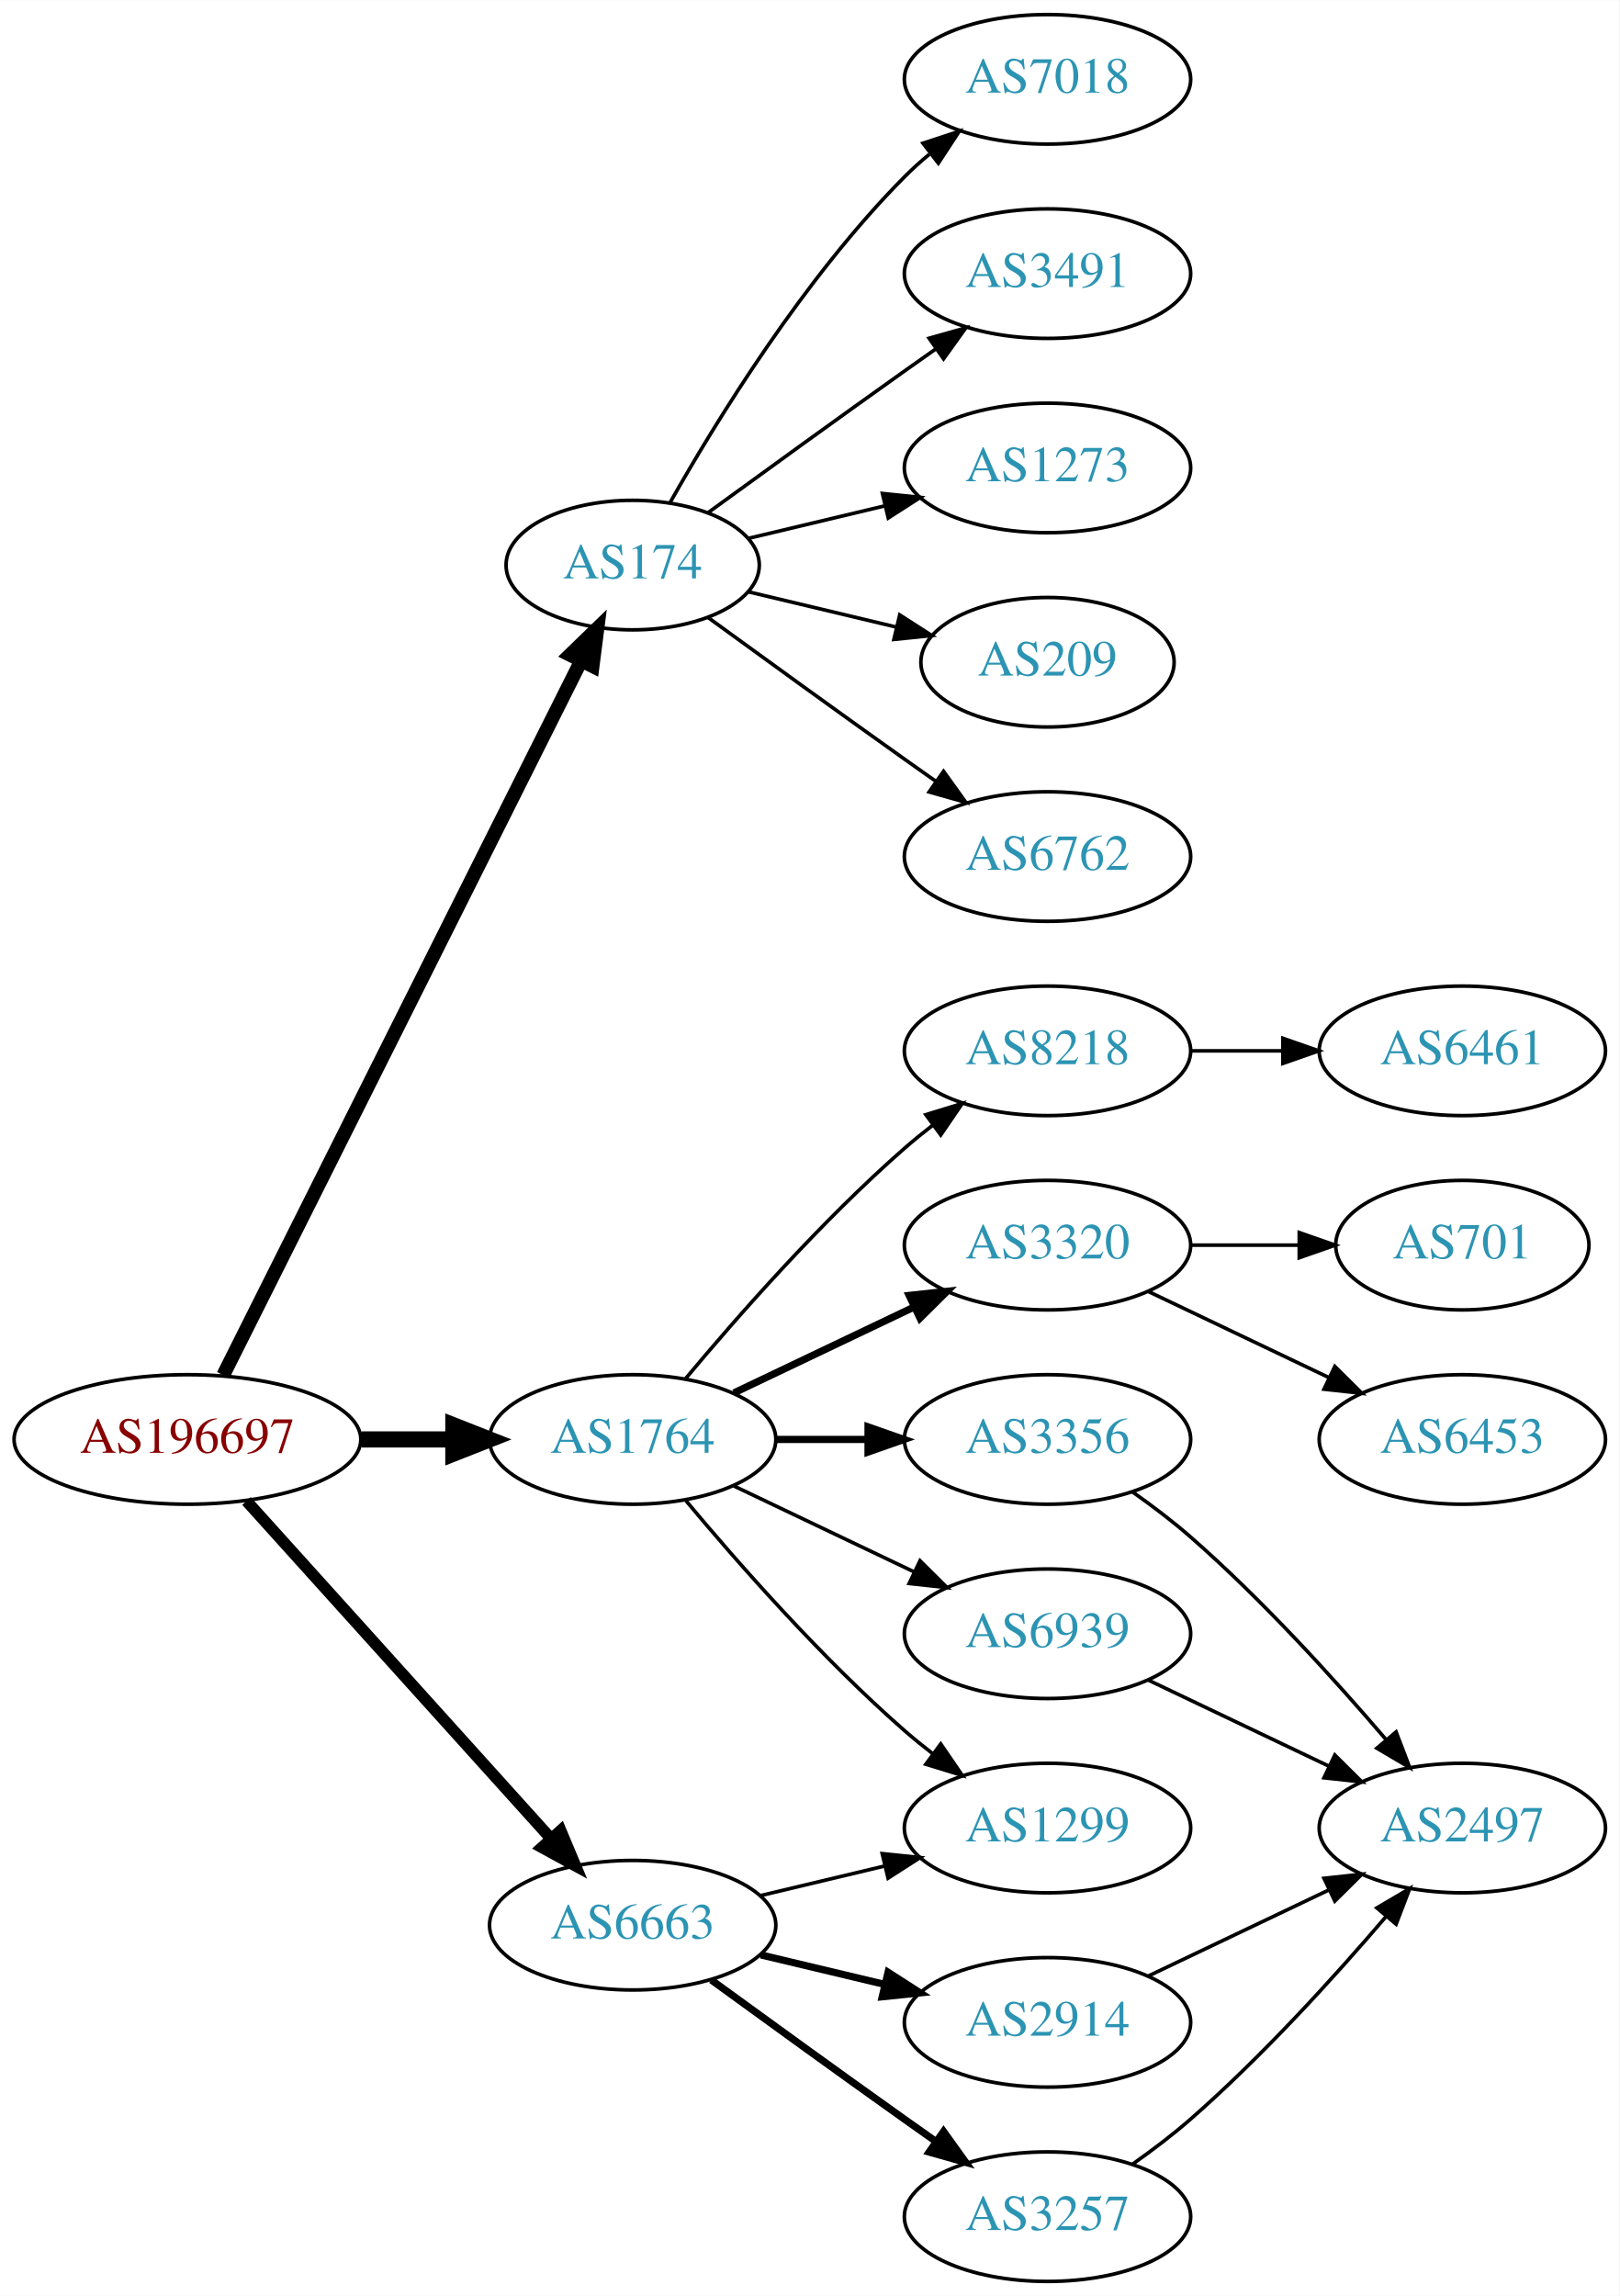
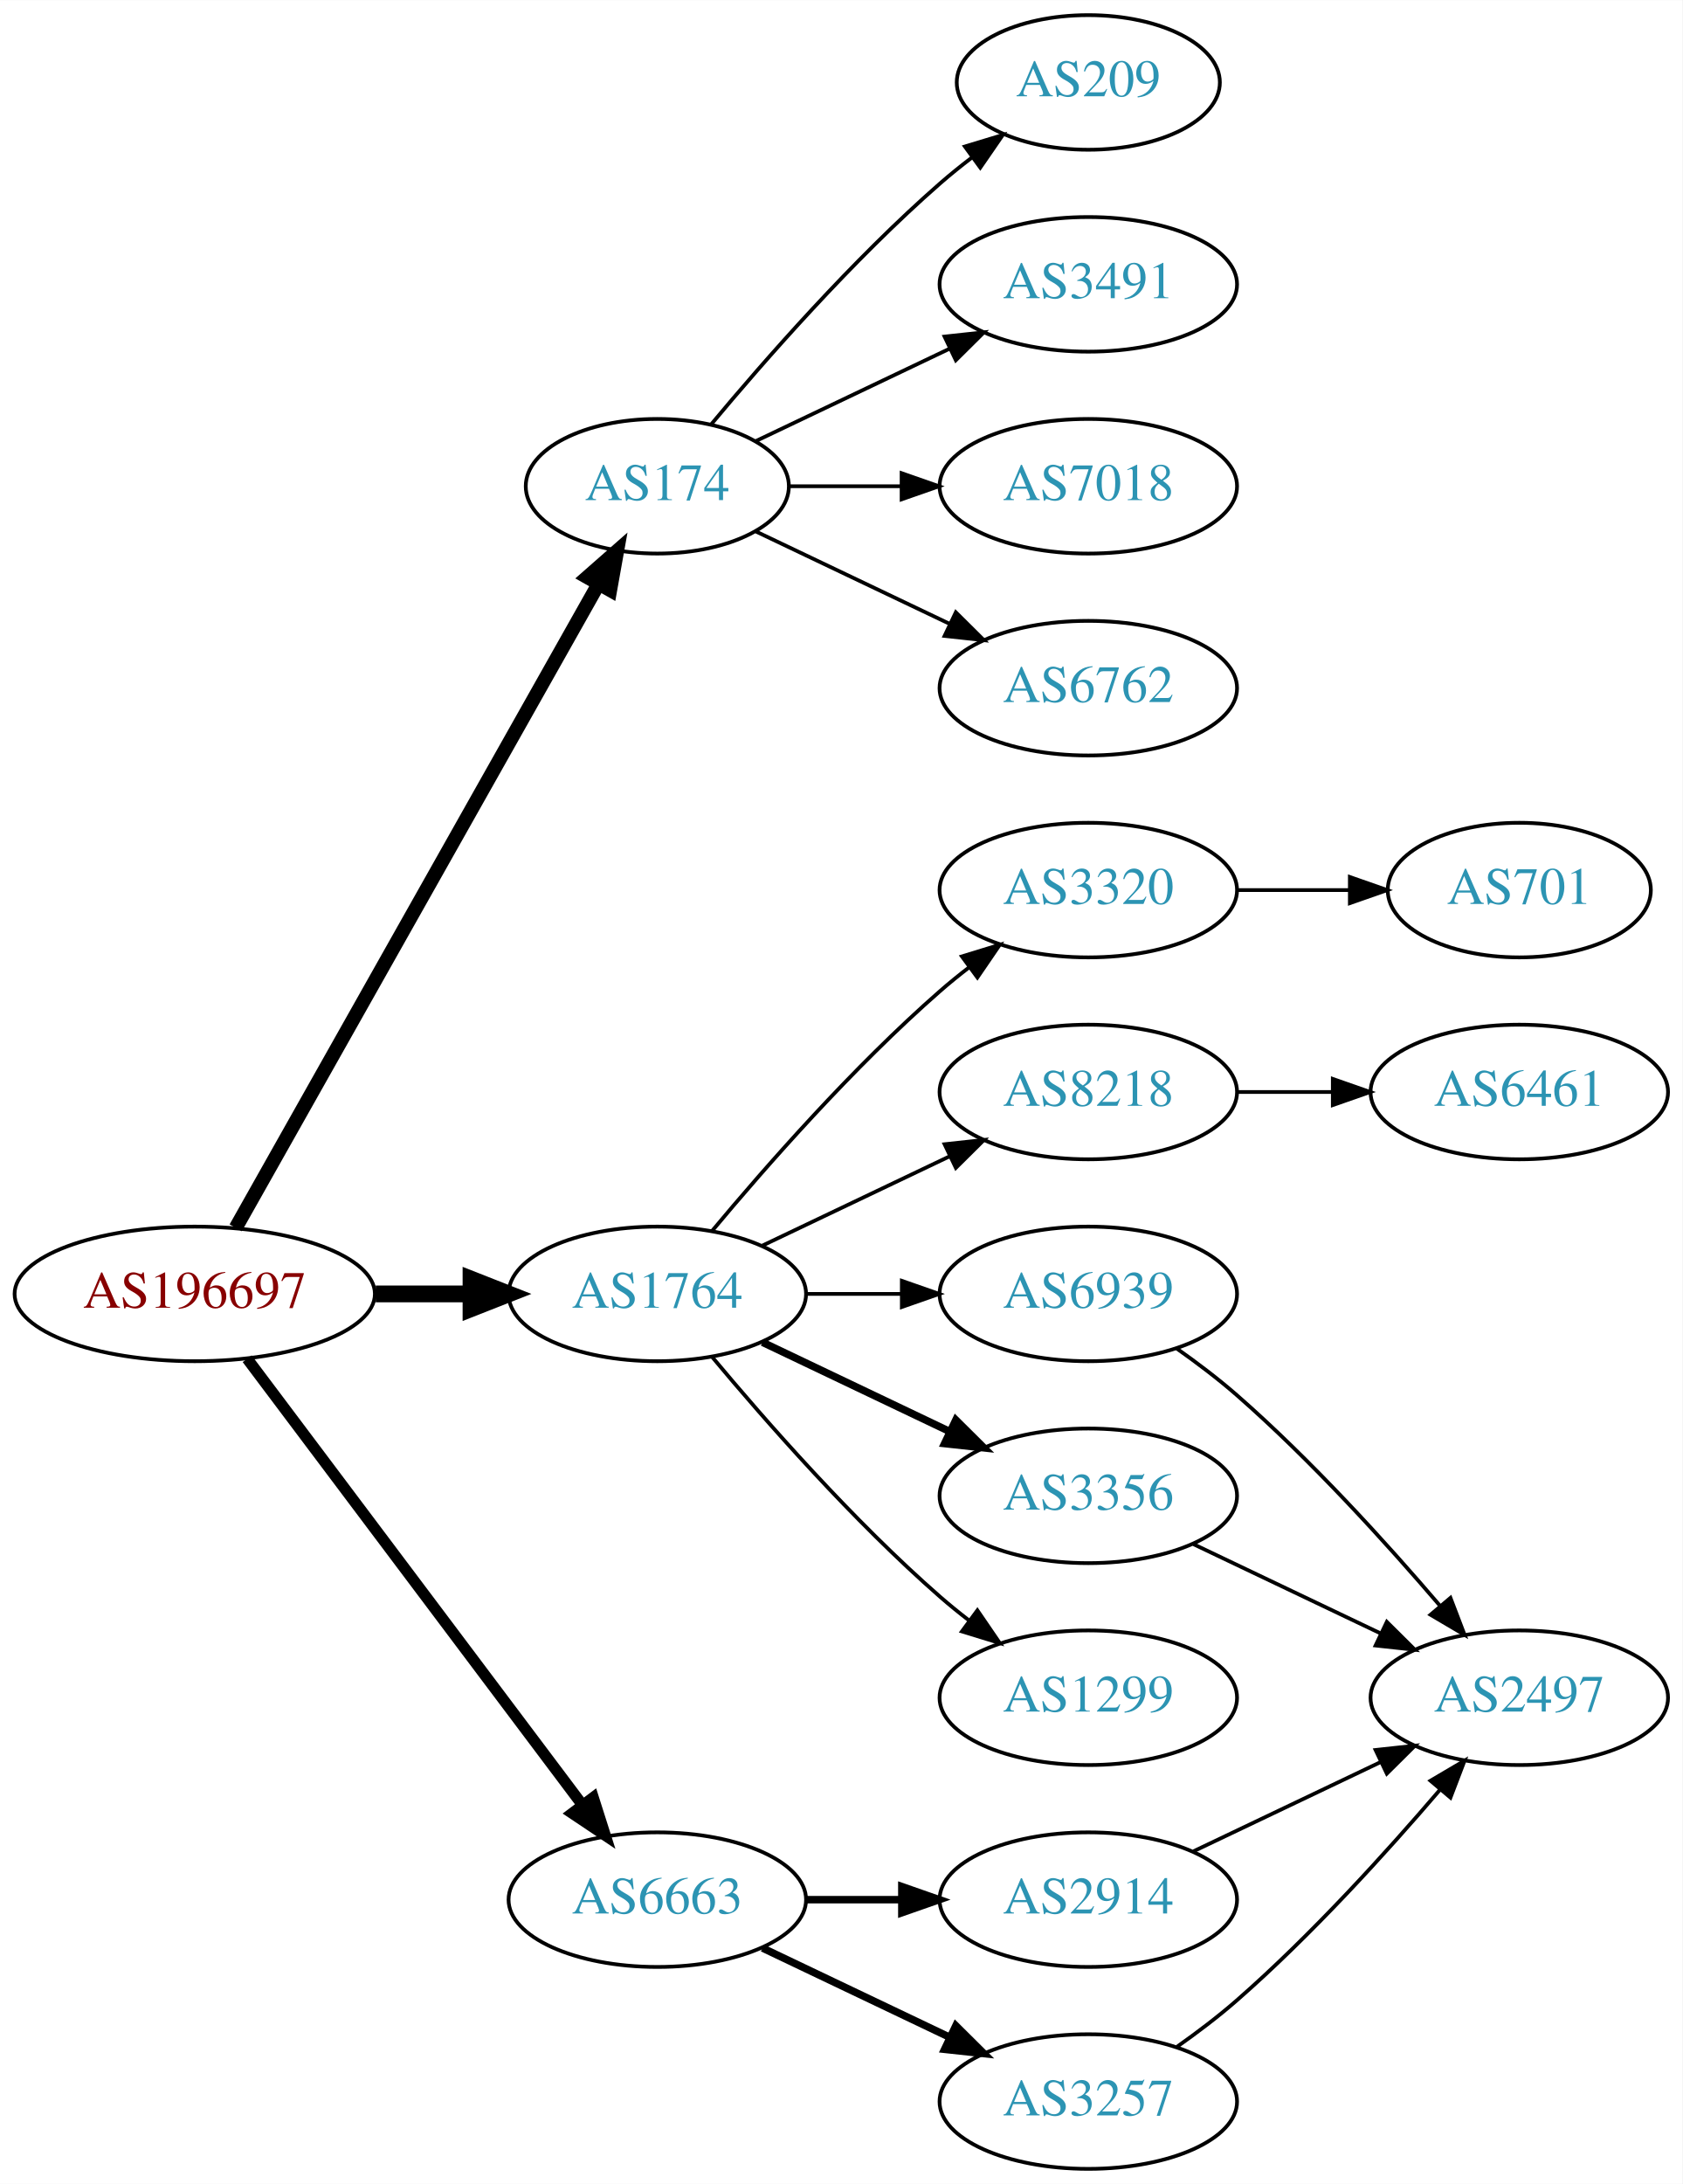
- <svg xmlns="http://www.w3.org/2000/svg" xmlns:xlink="http://www.w3.org/1999/xlink" width="450pt" height="638pt" viewBox="0.00 0.00 450.07 638.00">
-   <g id="graph0" class="graph" transform="scale(1 1) rotate(0) translate(4 634)">
-     <polygon fill="white" stroke="none" points="-4,4 -4,-634 446.07,-634 446.07,4 -4,4" />
+ <svg xmlns="http://www.w3.org/2000/svg" xmlns:xlink="http://www.w3.org/1999/xlink" width="450pt" height="584pt" viewBox="0.00 0.00 450.07 584.00">
+   <g id="graph0" class="graph" transform="scale(1 1) rotate(0) translate(4 580)">
+     <polygon fill="white" stroke="none" points="-4,4 -4,-580 446.07,-580 446.07,4 -4,4" />
    <g id="node1" class="node">
      <g id="a_node1">
        <a xlink:href="/asn/196697" xlink:title="AS196697 ~ Danube Data Center GmbH [AT]">
          <ellipse fill="#ffffff" stroke="black" cx="48.096" cy="-234" rx="48.192" ry="18" />
          <text text-anchor="middle" x="48.096" y="-230.3" font-family="Times,serif" font-size="14.00" fill="#880000">AS196697</text>
        </a>
      </g>
    </g>
    <g id="node2" class="node">
      <g id="a_node2">
        <a xlink:href="/asn/174" xlink:title="AS174 ~ Cogent Communications [US]">
-           <ellipse fill="#ffffff" stroke="black" cx="171.838" cy="-477" rx="35.194" ry="18" />
-           <text text-anchor="middle" x="171.838" y="-473.3" font-family="Times,serif" font-size="14.00" fill="#2c94b3">AS174</text>
+           <ellipse fill="#ffffff" stroke="black" cx="171.838" cy="-450" rx="35.194" ry="18" />
+           <text text-anchor="middle" x="171.838" y="-446.3" font-family="Times,serif" font-size="14.00" fill="#2c94b3">AS174</text>
        </a>
      </g>
    </g>
    <g id="edge1" class="edge">
-       <path fill="none" stroke="black" stroke-width="3.857" d="M58.048,-251.868C79.206,-294.101 132.397,-400.272 157.425,-450.227" />
-       <polygon fill="black" stroke="black" stroke-width="3.857" points="154.428,-452.06 162.037,-459.433 160.687,-448.925 154.428,-452.06" />
+       <path fill="none" stroke="black" stroke-width="3.75" d="M59.058,-251.676C80.477,-289.679 130.999,-379.316 156.122,-423.89" />
+       <polygon fill="black" stroke="black" stroke-width="3.75" points="153.119,-425.69 161.078,-432.683 159.217,-422.253 153.119,-425.69" />
    </g>
    <g id="node3" class="node">
      <g id="a_node3">
        <a xlink:href="/asn/1764" xlink:title="AS1764 ~ NEXTLAYER-AS [AT]">
          <ellipse fill="#ffffff" stroke="black" cx="171.838" cy="-234" rx="39.794" ry="18" />
          <text text-anchor="middle" x="171.838" y="-230.3" font-family="Times,serif" font-size="14.00" fill="#2c94b3">AS1764</text>
        </a>
      </g>
    </g>
    <g id="edge2" class="edge">
      <path fill="none" stroke="black" stroke-width="4.5" d="M96.513,-234C104.867,-234 113.577,-234 121.969,-234" />
      <polygon fill="black" stroke="black" stroke-width="4.5" points="122.004,-237.938 132.004,-234 122.004,-230.063 122.004,-237.938" />
    </g>
    <g id="node4" class="node">
      <g id="a_node4">
        <a xlink:href="/asn/6663" xlink:title="AS6663 ~ Euroweb Romania S.R.L. [RO]">
-           <ellipse fill="#ffffff" stroke="black" cx="171.838" cy="-99" rx="39.794" ry="18" />
-           <text text-anchor="middle" x="171.838" y="-95.3" font-family="Times,serif" font-size="14.00" fill="#2c94b3">AS6663</text>
+           <ellipse fill="#ffffff" stroke="black" cx="171.838" cy="-72" rx="39.794" ry="18" />
+           <text text-anchor="middle" x="171.838" y="-68.3" font-family="Times,serif" font-size="14.00" fill="#2c94b3">AS6663</text>
        </a>
      </g>
    </g>
    <g id="edge3" class="edge">
-       <path fill="none" stroke="black" stroke-width="3.214" d="M64.514,-216.902C85.945,-193.138 124.837,-150.01 149.174,-123.023" />
-       <polygon fill="black" stroke="black" stroke-width="3.214" points="151.827,-125.307 155.925,-115.537 146.629,-120.619 151.827,-125.307" />
+       <path fill="none" stroke="black" stroke-width="3" d="M62.124,-216.663C83.634,-188.04 126.675,-130.767 151.664,-97.514" />
+       <polygon fill="black" stroke="black" stroke-width="3" points="154.693,-99.309 157.903,-89.212 149.097,-95.104 154.693,-99.309" />
    </g>
    <g id="node5" class="node">
      <g id="a_node5">
-         <a xlink:href="/asn/7018" xlink:title="AS7018 ~ AT&amp;T Services, Inc. [US]">
-           <ellipse fill="#ffffff" stroke="black" cx="287.131" cy="-612" rx="39.794" ry="18" />
-           <text text-anchor="middle" x="287.131" y="-608.3" font-family="Times,serif" font-size="14.00" fill="#2c94b3">AS7018</text>
-         </a>
-       </g>
-     </g>
-     <g id="edge4" class="edge">
-       <path fill="none" stroke="black" d="M182.298,-494.49C195.08,-517.096 219.512,-556.886 247.484,-585 249.595,-587.121 251.891,-589.188 254.277,-591.171" />
-       <polygon fill="black" stroke="black" points="252.529,-594.242 262.592,-597.556 256.792,-588.69 252.529,-594.242" />
-     </g>
-     <g id="node6" class="node">
-       <g id="a_node6">
-         <a xlink:href="/asn/3491" xlink:title="AS3491 ~ PCCW Global, Inc. [US]">
-           <ellipse fill="#ffffff" stroke="black" cx="287.131" cy="-558" rx="39.794" ry="18" />
-           <text text-anchor="middle" x="287.131" y="-554.3" font-family="Times,serif" font-size="14.00" fill="#2c94b3">AS3491</text>
-         </a>
-       </g>
-     </g>
-     <g id="edge5" class="edge">
-       <path fill="none" stroke="black" d="M192.734,-491.529C207.736,-502.45 228.843,-517.747 247.484,-531 250.305,-533.005 253.248,-535.085 256.196,-537.159" />
-       <polygon fill="black" stroke="black" points="254.223,-540.05 264.421,-542.926 258.242,-534.319 254.223,-540.05" />
-     </g>
-     <g id="node7" class="node">
-       <g id="a_node7">
-         <a xlink:href="/asn/1273" xlink:title="AS1273 ~ Vodafone Group PLC [EU]">
-           <ellipse fill="#ffffff" stroke="black" cx="287.131" cy="-504" rx="39.794" ry="18" />
-           <text text-anchor="middle" x="287.131" y="-500.3" font-family="Times,serif" font-size="14.00" fill="#2c94b3">AS1273</text>
-         </a>
-       </g>
-     </g>
-     <g id="edge6" class="edge">
-       <path fill="none" stroke="black" d="M204.096,-484.449C215.775,-487.233 229.271,-490.449 241.9,-493.459" />
-       <polygon fill="black" stroke="black" points="241.253,-496.903 251.792,-495.816 242.876,-490.093 241.253,-496.903" />
-     </g>
-     <g id="node8" class="node">
-       <g id="a_node8">
-         <a xlink:href="/asn/209" xlink:title="AS209 ~ CenturyLink Communications, LLC [US]">
-           <ellipse fill="#ffffff" stroke="black" cx="287.131" cy="-450" rx="35.194" ry="18" />
-           <text text-anchor="middle" x="287.131" y="-446.3" font-family="Times,serif" font-size="14.00" fill="#2c94b3">AS209</text>
-         </a>
-       </g>
-     </g>
-     <g id="edge7" class="edge">
-       <path fill="none" stroke="black" d="M204.096,-469.551C216.726,-466.541 231.48,-463.024 244.966,-459.81" />
-       <polygon fill="black" stroke="black" points="246.059,-463.148 254.975,-457.425 244.436,-456.339 246.059,-463.148" />
-     </g>
-     <g id="node9" class="node">
-       <g id="a_node9">
        <a xlink:href="/asn/6762" xlink:title="AS6762 ~ TELECOM ITALIA SPARKLE S.p.A. [IT]">
          <ellipse fill="#ffffff" stroke="black" cx="287.131" cy="-396" rx="39.794" ry="18" />
          <text text-anchor="middle" x="287.131" y="-392.3" font-family="Times,serif" font-size="14.00" fill="#2c94b3">AS6762</text>
        </a>
      </g>
    </g>
+     <g id="edge4" class="edge">
+       <path fill="none" stroke="black" d="M198.263,-437.881C213.566,-430.587 233.289,-421.186 250.171,-413.14" />
+       <polygon fill="black" stroke="black" points="251.69,-416.293 259.211,-408.831 248.678,-409.974 251.69,-416.293" />
+     </g>
+     <g id="node6" class="node">
+       <g id="a_node6">
+         <a xlink:href="/asn/209" xlink:title="AS209 ~ CenturyLink Communications, LLC [US]">
+           <ellipse fill="#ffffff" stroke="black" cx="287.131" cy="-558" rx="35.194" ry="18" />
+           <text text-anchor="middle" x="287.131" y="-554.3" font-family="Times,serif" font-size="14.00" fill="#2c94b3">AS209</text>
+         </a>
+       </g>
+     </g>
+     <g id="edge5" class="edge">
+       <path fill="none" stroke="black" d="M186.203,-466.499C200.458,-483.596 224.153,-510.619 247.484,-531 250.154,-533.332 253.027,-535.648 255.957,-537.886" />
+       <polygon fill="black" stroke="black" points="254.108,-540.87 264.249,-543.939 258.235,-535.216 254.108,-540.87" />
+     </g>
+     <g id="node7" class="node">
+       <g id="a_node7">
+         <a xlink:href="/asn/3491" xlink:title="AS3491 ~ PCCW Global, Inc. [US]">
+           <ellipse fill="#ffffff" stroke="black" cx="287.131" cy="-504" rx="39.794" ry="18" />
+           <text text-anchor="middle" x="287.131" y="-500.3" font-family="Times,serif" font-size="14.00" fill="#2c94b3">AS3491</text>
+         </a>
+       </g>
+     </g>
+     <g id="edge6" class="edge">
+       <path fill="none" stroke="black" d="M198.263,-462.119C213.566,-469.413 233.289,-478.814 250.171,-486.86" />
+       <polygon fill="black" stroke="black" points="248.678,-490.026 259.211,-491.169 251.69,-483.707 248.678,-490.026" />
+     </g>
+     <g id="node8" class="node">
+       <g id="a_node8">
+         <a xlink:href="/asn/7018" xlink:title="AS7018 ~ AT&amp;T Services, Inc. [US]">
+           <ellipse fill="#ffffff" stroke="black" cx="287.131" cy="-450" rx="39.794" ry="18" />
+           <text text-anchor="middle" x="287.131" y="-446.3" font-family="Times,serif" font-size="14.00" fill="#2c94b3">AS7018</text>
+         </a>
+       </g>
+     </g>
+     <g id="edge7" class="edge">
+       <path fill="none" stroke="black" d="M207.137,-450C216.514,-450 226.865,-450 236.899,-450" />
+       <polygon fill="black" stroke="black" points="237.188,-453.5 247.188,-450 237.188,-446.5 237.188,-453.5" />
+     </g>
+     <g id="node9" class="node">
+       <g id="a_node9">
+         <a xlink:href="/asn/6939" xlink:title="AS6939 ~ Hurricane Electric LLC [US]">
+           <ellipse fill="#ffffff" stroke="black" cx="287.131" cy="-234" rx="39.794" ry="18" />
+           <text text-anchor="middle" x="287.131" y="-230.3" font-family="Times,serif" font-size="14.00" fill="#2c94b3">AS6939</text>
+         </a>
+       </g>
+     </g>
    <g id="edge8" class="edge">
-       <path fill="none" stroke="black" d="M192.734,-462.471C207.736,-451.55 228.843,-436.253 247.484,-423 250.305,-420.995 253.248,-418.915 256.196,-416.841" />
-       <polygon fill="black" stroke="black" points="258.242,-419.681 264.421,-411.074 254.223,-413.95 258.242,-419.681" />
+       <path fill="none" stroke="black" d="M211.51,-234C219.713,-234 228.477,-234 237.009,-234" />
+       <polygon fill="black" stroke="black" points="237.248,-237.5 247.248,-234 237.248,-230.5 237.248,-237.5" />
    </g>
    <g id="node10" class="node">
      <g id="a_node10">
        <a xlink:href="/asn/8218" xlink:title="AS8218 ~ legacy Neotelecoms [FR]">
-           <ellipse fill="#ffffff" stroke="black" cx="287.131" cy="-342" rx="39.794" ry="18" />
-           <text text-anchor="middle" x="287.131" y="-338.3" font-family="Times,serif" font-size="14.00" fill="#2c94b3">AS8218</text>
+           <ellipse fill="#ffffff" stroke="black" cx="287.131" cy="-288" rx="39.794" ry="18" />
+           <text text-anchor="middle" x="287.131" y="-284.3" font-family="Times,serif" font-size="14.00" fill="#2c94b3">AS8218</text>
        </a>
      </g>
    </g>
    <g id="edge9" class="edge">
-       <path fill="none" stroke="black" d="M186.468,-250.817C200.751,-267.929 224.297,-294.745 247.484,-315 249.95,-317.154 252.589,-319.294 255.286,-321.372" />
-       <polygon fill="black" stroke="black" points="253.311,-324.264 263.44,-327.37 257.459,-318.625 253.311,-324.264" />
+       <path fill="none" stroke="black" d="M199.974,-246.934C214.968,-254.081 233.789,-263.052 250.013,-270.785" />
+       <polygon fill="black" stroke="black" points="248.683,-274.028 259.216,-275.171 251.695,-267.709 248.683,-274.028" />
    </g>
    <g id="node11" class="node">
      <g id="a_node11">
+         <a xlink:href="/asn/3356" xlink:title="AS3356 ~ Level 3 Parent, LLC [US]">
+           <ellipse fill="#ffffff" stroke="black" cx="287.131" cy="-180" rx="39.794" ry="18" />
+           <text text-anchor="middle" x="287.131" y="-176.3" font-family="Times,serif" font-size="14.00" fill="#2c94b3">AS3356</text>
+         </a>
+       </g>
+     </g>
+     <g id="edge10" class="edge">
+       <path fill="none" stroke="black" stroke-width="2" d="M199.974,-221.066C214.968,-213.919 233.789,-204.948 250.013,-197.215" />
+       <polygon fill="black" stroke="black" stroke-width="2" points="251.695,-200.291 259.216,-192.829 248.683,-193.972 251.695,-200.291" />
+     </g>
+     <g id="node12" class="node">
+       <g id="a_node12">
        <a xlink:href="/asn/1299" xlink:title="AS1299 ~ Telia Carrier [EU]">
          <ellipse fill="#ffffff" stroke="black" cx="287.131" cy="-126" rx="39.794" ry="18" />
          <text text-anchor="middle" x="287.131" y="-122.3" font-family="Times,serif" font-size="14.00" fill="#2c94b3">AS1299</text>
        </a>
      </g>
    </g>
-     <g id="edge10" class="edge">
+     <g id="edge11" class="edge">
      <path fill="none" stroke="black" d="M186.468,-217.183C200.751,-200.071 224.297,-173.255 247.484,-153 249.95,-150.846 252.589,-148.706 255.286,-146.628" />
      <polygon fill="black" stroke="black" points="257.459,-149.375 263.44,-140.63 253.311,-143.736 257.459,-149.375" />
    </g>
-     <g id="node12" class="node">
-       <g id="a_node12">
-         <a xlink:href="/asn/3320" xlink:title="AS3320 ~ DTAG [DE]">
-           <ellipse fill="#ffffff" stroke="black" cx="287.131" cy="-288" rx="39.794" ry="18" />
-           <text text-anchor="middle" x="287.131" y="-284.3" font-family="Times,serif" font-size="14.00" fill="#2c94b3">AS3320</text>
-         </a>
-       </g>
-     </g>
-     <g id="edge11" class="edge">
-       <path fill="none" stroke="black" stroke-width="2" d="M199.974,-246.934C214.968,-254.081 233.789,-263.052 250.013,-270.785" />
-       <polygon fill="black" stroke="black" stroke-width="2" points="248.683,-274.028 259.216,-275.171 251.695,-267.709 248.683,-274.028" />
-     </g>
    <g id="node13" class="node">
      <g id="a_node13">
-         <a xlink:href="/asn/3356" xlink:title="AS3356 ~ Level 3 Parent, LLC [US]">
-           <ellipse fill="#ffffff" stroke="black" cx="287.131" cy="-234" rx="39.794" ry="18" />
-           <text text-anchor="middle" x="287.131" y="-230.3" font-family="Times,serif" font-size="14.00" fill="#2c94b3">AS3356</text>
+         <a xlink:href="/asn/3320" xlink:title="AS3320 ~ DTAG [DE]">
+           <ellipse fill="#ffffff" stroke="black" cx="287.131" cy="-342" rx="39.794" ry="18" />
+           <text text-anchor="middle" x="287.131" y="-338.3" font-family="Times,serif" font-size="14.00" fill="#2c94b3">AS3320</text>
        </a>
      </g>
    </g>
    <g id="edge12" class="edge">
-       <path fill="none" stroke="black" stroke-width="2" d="M211.51,-234C219.713,-234 228.477,-234 237.009,-234" />
-       <polygon fill="black" stroke="black" stroke-width="2" points="237.248,-237.5 247.248,-234 237.248,-230.5 237.248,-237.5" />
-     </g>
-     <g id="node14" class="node">
-       <g id="a_node14">
-         <a xlink:href="/asn/6939" xlink:title="AS6939 ~ Hurricane Electric LLC [US]">
-           <ellipse fill="#ffffff" stroke="black" cx="287.131" cy="-180" rx="39.794" ry="18" />
-           <text text-anchor="middle" x="287.131" y="-176.3" font-family="Times,serif" font-size="14.00" fill="#2c94b3">AS6939</text>
-         </a>
-       </g>
-     </g>
-     <g id="edge13" class="edge">
-       <path fill="none" stroke="black" d="M199.974,-221.066C214.968,-213.919 233.789,-204.948 250.013,-197.215" />
-       <polygon fill="black" stroke="black" points="251.695,-200.291 259.216,-192.829 248.683,-193.972 251.695,-200.291" />
-     </g>
-     <g id="edge21" class="edge">
-       <path fill="none" stroke="black" d="M207.445,-107.248C218.316,-109.838 230.471,-112.735 241.913,-115.462" />
-       <polygon fill="black" stroke="black" points="241.197,-118.889 251.736,-117.803 242.819,-112.08 241.197,-118.889" />
-     </g>
-     <g id="node19" class="node">
-       <g id="a_node19">
+       <path fill="none" stroke="black" d="M186.468,-250.817C200.751,-267.929 224.297,-294.745 247.484,-315 249.95,-317.154 252.589,-319.294 255.286,-321.372" />
+       <polygon fill="black" stroke="black" points="253.311,-324.264 263.44,-327.37 257.459,-318.625 253.311,-324.264" />
+     </g>
+     <g id="node17" class="node">
+       <g id="a_node17">
+         <a xlink:href="/asn/3257" xlink:title="AS3257 ~ GTT [DE]">
+           <ellipse fill="#ffffff" stroke="black" cx="287.131" cy="-18" rx="39.794" ry="18" />
+           <text text-anchor="middle" x="287.131" y="-14.3" font-family="Times,serif" font-size="14.00" fill="#2c94b3">AS3257</text>
+         </a>
+       </g>
+     </g>
+     <g id="edge17" class="edge">
+       <path fill="none" stroke="black" stroke-width="2" d="M199.974,-59.066C214.968,-51.919 233.789,-42.948 250.013,-35.215" />
+       <polygon fill="black" stroke="black" stroke-width="2" points="251.695,-38.291 259.216,-30.829 248.683,-31.972 251.695,-38.291" />
+     </g>
+     <g id="node18" class="node">
+       <g id="a_node18">
        <a xlink:href="/asn/2914" xlink:title="AS2914 ~ NTT America, Inc. [US]">
          <ellipse fill="#ffffff" stroke="black" cx="287.131" cy="-72" rx="39.794" ry="18" />
          <text text-anchor="middle" x="287.131" y="-68.3" font-family="Times,serif" font-size="14.00" fill="#2c94b3">AS2914</text>
        </a>
      </g>
    </g>
-     <g id="edge19" class="edge">
-       <path fill="none" stroke="black" stroke-width="2" d="M207.445,-90.752C218.316,-88.162 230.471,-85.265 241.913,-82.538" />
-       <polygon fill="black" stroke="black" stroke-width="2" points="242.819,-85.92 251.736,-80.197 241.197,-79.111 242.819,-85.92" />
-     </g>
-     <g id="node20" class="node">
-       <g id="a_node20">
-         <a xlink:href="/asn/3257" xlink:title="AS3257 ~ GTT [DE]">
-           <ellipse fill="#ffffff" stroke="black" cx="287.131" cy="-18" rx="39.794" ry="18" />
-           <text text-anchor="middle" x="287.131" y="-14.3" font-family="Times,serif" font-size="14.00" fill="#2c94b3">AS3257</text>
-         </a>
-       </g>
-     </g>
-     <g id="edge20" class="edge">
-       <path fill="none" stroke="black" stroke-width="2" d="M193.686,-83.778C208.62,-72.909 229.234,-57.975 247.484,-45 250.305,-42.995 253.248,-40.915 256.196,-38.841" />
-       <polygon fill="black" stroke="black" stroke-width="2" points="258.242,-41.681 264.421,-33.074 254.223,-35.95 258.242,-41.681" />
+     <g id="edge18" class="edge">
+       <path fill="none" stroke="black" stroke-width="2" d="M211.51,-72C219.713,-72 228.477,-72 237.009,-72" />
+       <polygon fill="black" stroke="black" stroke-width="2" points="237.248,-75.5 247.248,-72 237.248,-68.5 237.248,-75.5" />
+     </g>
+     <g id="node14" class="node">
+       <g id="a_node14">
+         <a xlink:href="/asn/2497" xlink:title="AS2497 ~ Internet Initiative Japan Inc. [JP]">
+           <ellipse fill="#ffffff" stroke="black" cx="402.424" cy="-126" rx="39.794" ry="18" />
+           <text text-anchor="middle" x="402.424" y="-122.3" font-family="Times,serif" font-size="14.00" fill="#2c94b3">AS2497</text>
+         </a>
+       </g>
+     </g>
+     <g id="edge13" class="edge">
+       <path fill="none" stroke="black" d="M310.822,-219.37C316.223,-215.56 321.846,-211.308 326.777,-207 346.704,-189.593 366.896,-167.342 381.246,-150.567" />
+       <polygon fill="black" stroke="black" points="384.013,-152.714 387.794,-142.817 378.666,-148.196 384.013,-152.714" />
    </g>
    <g id="node15" class="node">
      <g id="a_node15">
        <a xlink:href="/asn/6461" xlink:title="AS6461 ~ Zayo Bandwidth [US]">
-           <ellipse fill="#ffffff" stroke="black" cx="402.424" cy="-342" rx="39.794" ry="18" />
-           <text text-anchor="middle" x="402.424" y="-338.3" font-family="Times,serif" font-size="14.00" fill="#2c94b3">AS6461</text>
+           <ellipse fill="#ffffff" stroke="black" cx="402.424" cy="-288" rx="39.794" ry="18" />
+           <text text-anchor="middle" x="402.424" y="-284.3" font-family="Times,serif" font-size="14.00" fill="#2c94b3">AS6461</text>
        </a>
      </g>
    </g>
    <g id="edge14" class="edge">
-       <path fill="none" stroke="black" d="M326.803,-342C335.006,-342 343.77,-342 352.302,-342" />
-       <polygon fill="black" stroke="black" points="352.541,-345.5 362.541,-342 352.541,-338.5 352.541,-345.5" />
+       <path fill="none" stroke="black" d="M326.803,-288C335.006,-288 343.77,-288 352.302,-288" />
+       <polygon fill="black" stroke="black" points="352.541,-291.5 362.541,-288 352.541,-284.5 352.541,-291.5" />
+     </g>
+     <g id="edge15" class="edge">
+       <path fill="none" stroke="black" d="M315.267,-167.066C330.261,-159.919 349.082,-150.948 365.306,-143.215" />
+       <polygon fill="black" stroke="black" points="366.988,-146.291 374.509,-138.829 363.976,-139.972 366.988,-146.291" />
    </g>
    <g id="node16" class="node">
      <g id="a_node16">
        <a xlink:href="/asn/701" xlink:title="AS701 ~ UUNET [US]">
-           <ellipse fill="#ffffff" stroke="black" cx="402.424" cy="-288" rx="35.194" ry="18" />
-           <text text-anchor="middle" x="402.424" y="-284.3" font-family="Times,serif" font-size="14.00" fill="#2c94b3">AS701</text>
-         </a>
-       </g>
-     </g>
-     <g id="edge15" class="edge">
-       <path fill="none" stroke="black" d="M326.803,-288C336.508,-288 346.999,-288 356.962,-288" />
-       <polygon fill="black" stroke="black" points="357.098,-291.5 367.098,-288 357.098,-284.5 357.098,-291.5" />
-     </g>
-     <g id="node17" class="node">
-       <g id="a_node17">
-         <a xlink:href="/asn/6453" xlink:title="AS6453 ~ TATA COMMUNICATIONS (AMERICA) INC [US]">
-           <ellipse fill="#ffffff" stroke="black" cx="402.424" cy="-234" rx="39.794" ry="18" />
-           <text text-anchor="middle" x="402.424" y="-230.3" font-family="Times,serif" font-size="14.00" fill="#2c94b3">AS6453</text>
+           <ellipse fill="#ffffff" stroke="black" cx="402.424" cy="-342" rx="35.194" ry="18" />
+           <text text-anchor="middle" x="402.424" y="-338.3" font-family="Times,serif" font-size="14.00" fill="#2c94b3">AS701</text>
        </a>
      </g>
    </g>
    <g id="edge16" class="edge">
-       <path fill="none" stroke="black" d="M315.267,-275.066C330.261,-267.919 349.082,-258.948 365.306,-251.215" />
-       <polygon fill="black" stroke="black" points="366.988,-254.291 374.509,-246.829 363.976,-247.972 366.988,-254.291" />
-     </g>
-     <g id="node18" class="node">
-       <g id="a_node18">
-         <a xlink:href="/asn/2497" xlink:title="AS2497 ~ Internet Initiative Japan Inc. [JP]">
-           <ellipse fill="#ffffff" stroke="black" cx="402.424" cy="-126" rx="39.794" ry="18" />
-           <text text-anchor="middle" x="402.424" y="-122.3" font-family="Times,serif" font-size="14.00" fill="#2c94b3">AS2497</text>
-         </a>
-       </g>
-     </g>
-     <g id="edge17" class="edge">
-       <path fill="none" stroke="black" d="M310.822,-219.37C316.223,-215.56 321.846,-211.308 326.777,-207 346.704,-189.593 366.896,-167.342 381.246,-150.567" />
-       <polygon fill="black" stroke="black" points="384.013,-152.714 387.794,-142.817 378.666,-148.196 384.013,-152.714" />
-     </g>
-     <g id="edge18" class="edge">
-       <path fill="none" stroke="black" d="M315.267,-167.066C330.261,-159.919 349.082,-150.948 365.306,-143.215" />
-       <polygon fill="black" stroke="black" points="366.988,-146.291 374.509,-138.829 363.976,-139.972 366.988,-146.291" />
-     </g>
-     <g id="edge23" class="edge">
+       <path fill="none" stroke="black" d="M326.803,-342C336.508,-342 346.999,-342 356.962,-342" />
+       <polygon fill="black" stroke="black" points="357.098,-345.5 367.098,-342 357.098,-338.5 357.098,-345.5" />
+     </g>
+     <g id="edge19" class="edge">
+       <path fill="none" stroke="black" d="M310.822,-32.63C316.223,-36.44 321.846,-40.692 326.777,-45 346.704,-62.407 366.896,-84.659 381.246,-101.433" />
+       <polygon fill="black" stroke="black" points="378.666,-103.804 387.794,-109.183 384.013,-99.286 378.666,-103.804" />
+     </g>
+     <g id="edge20" class="edge">
      <path fill="none" stroke="black" d="M315.267,-84.934C330.261,-92.081 349.082,-101.052 365.306,-108.785" />
      <polygon fill="black" stroke="black" points="363.976,-112.028 374.509,-113.171 366.988,-105.709 363.976,-112.028" />
    </g>
-     <g id="edge22" class="edge">
-       <path fill="none" stroke="black" d="M310.822,-32.63C316.223,-36.44 321.846,-40.692 326.777,-45 346.704,-62.407 366.896,-84.659 381.246,-101.433" />
-       <polygon fill="black" stroke="black" points="378.666,-103.804 387.794,-109.183 384.013,-99.286 378.666,-103.804" />
-     </g>
  </g>
</svg>
